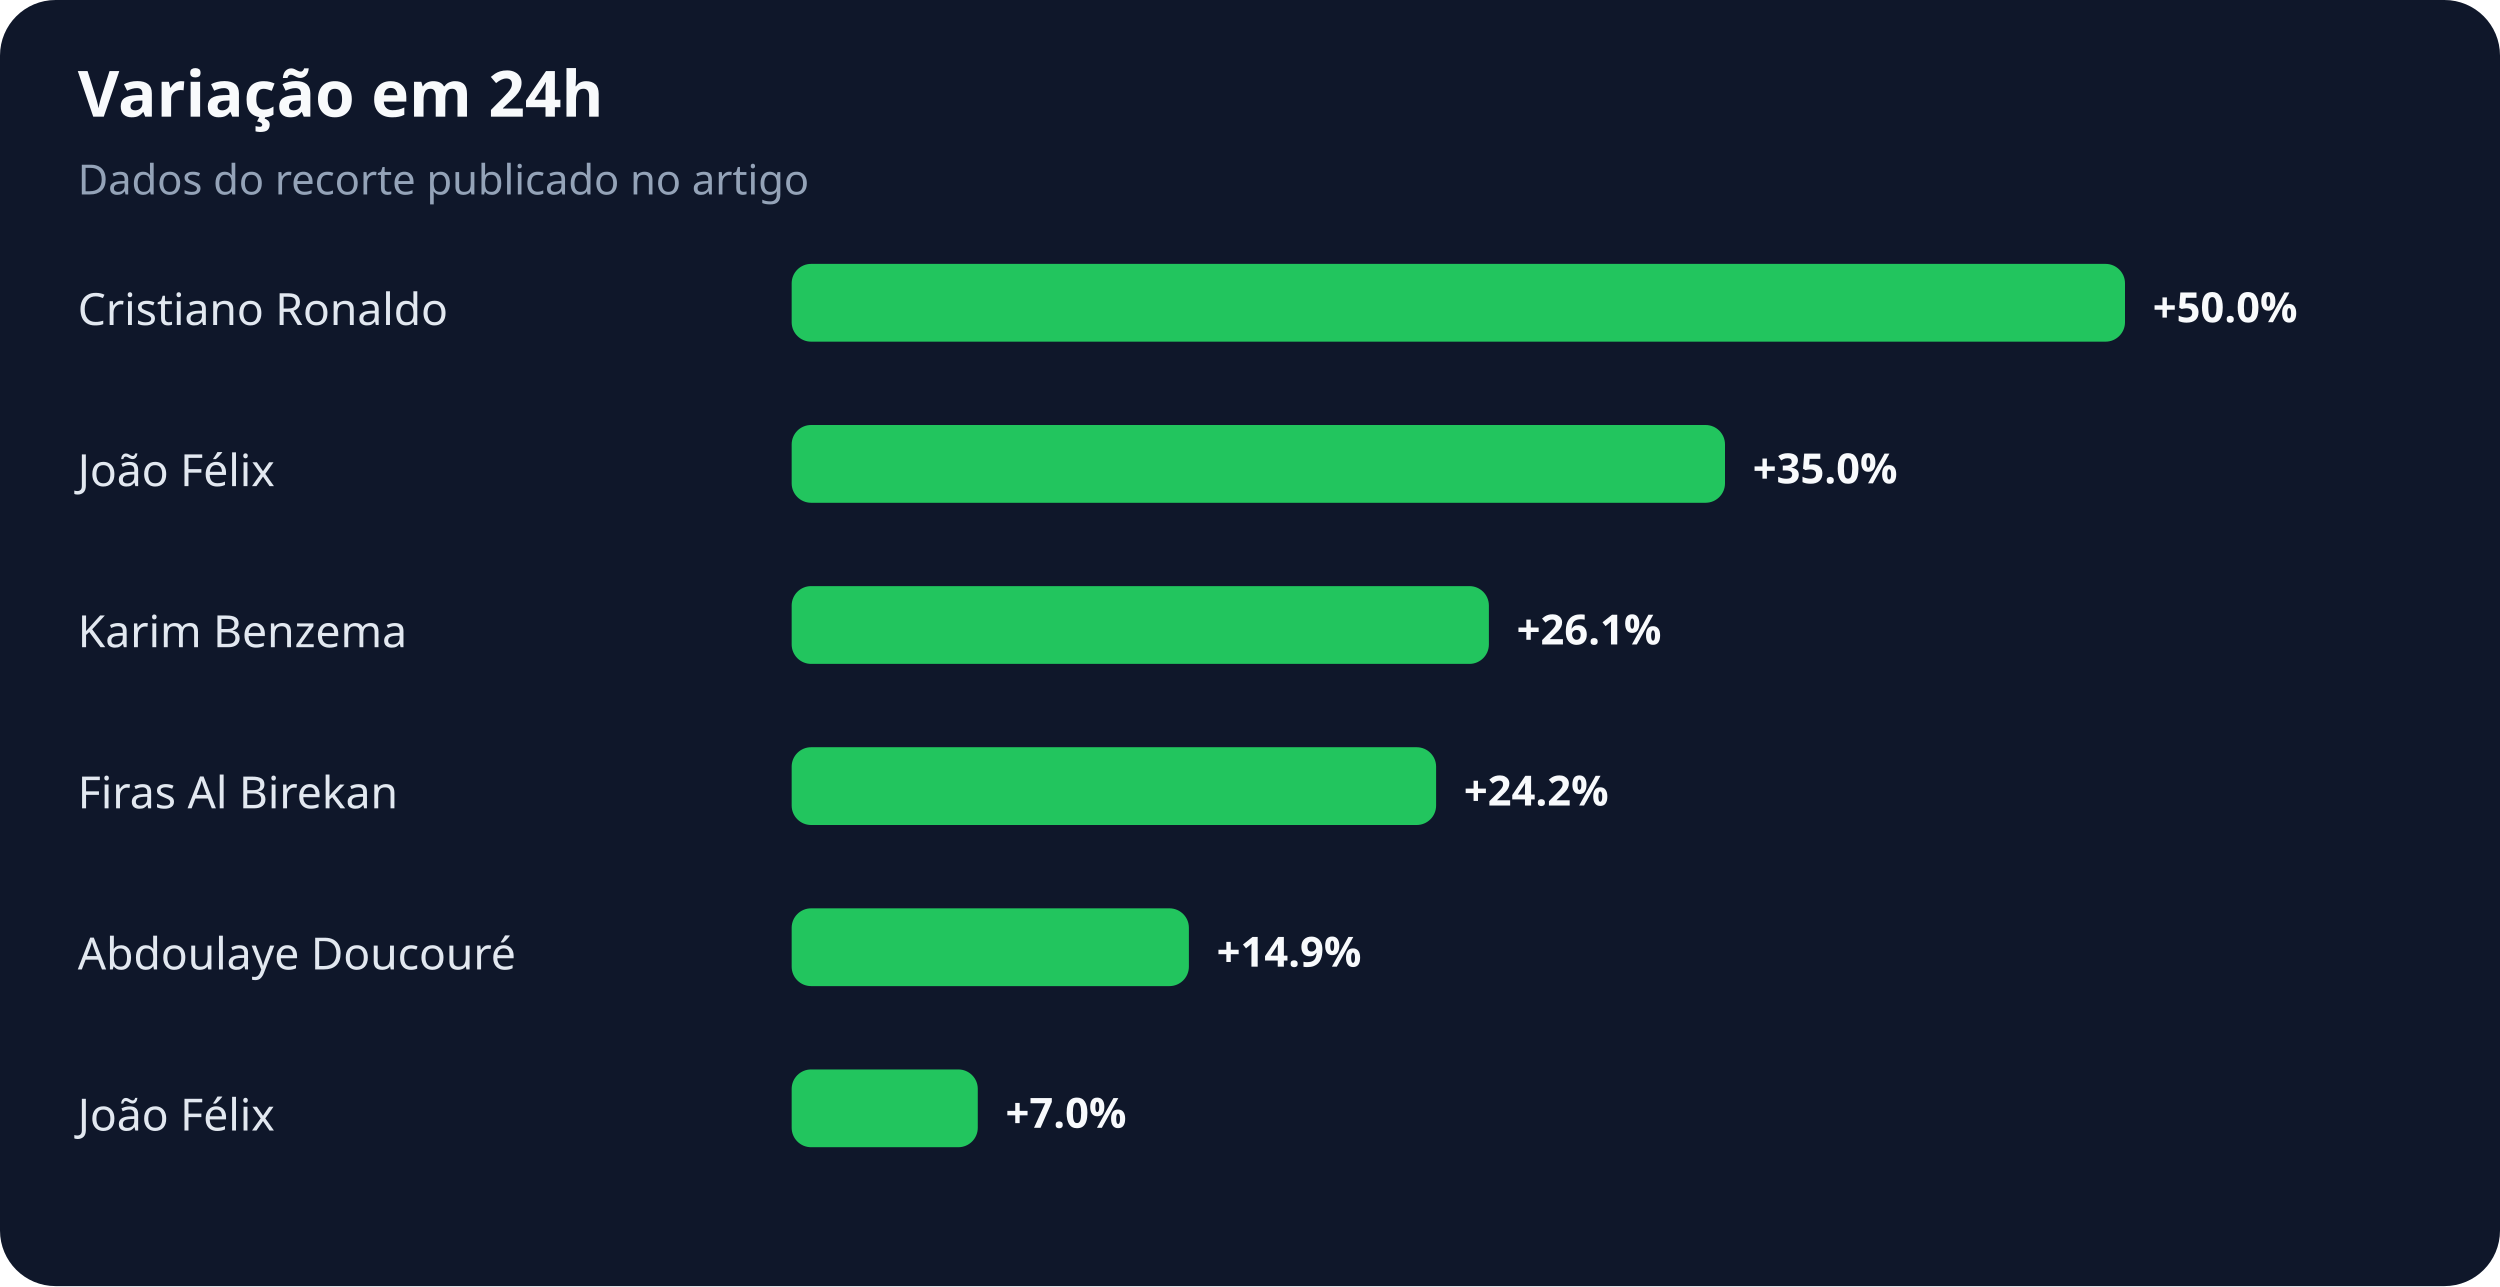
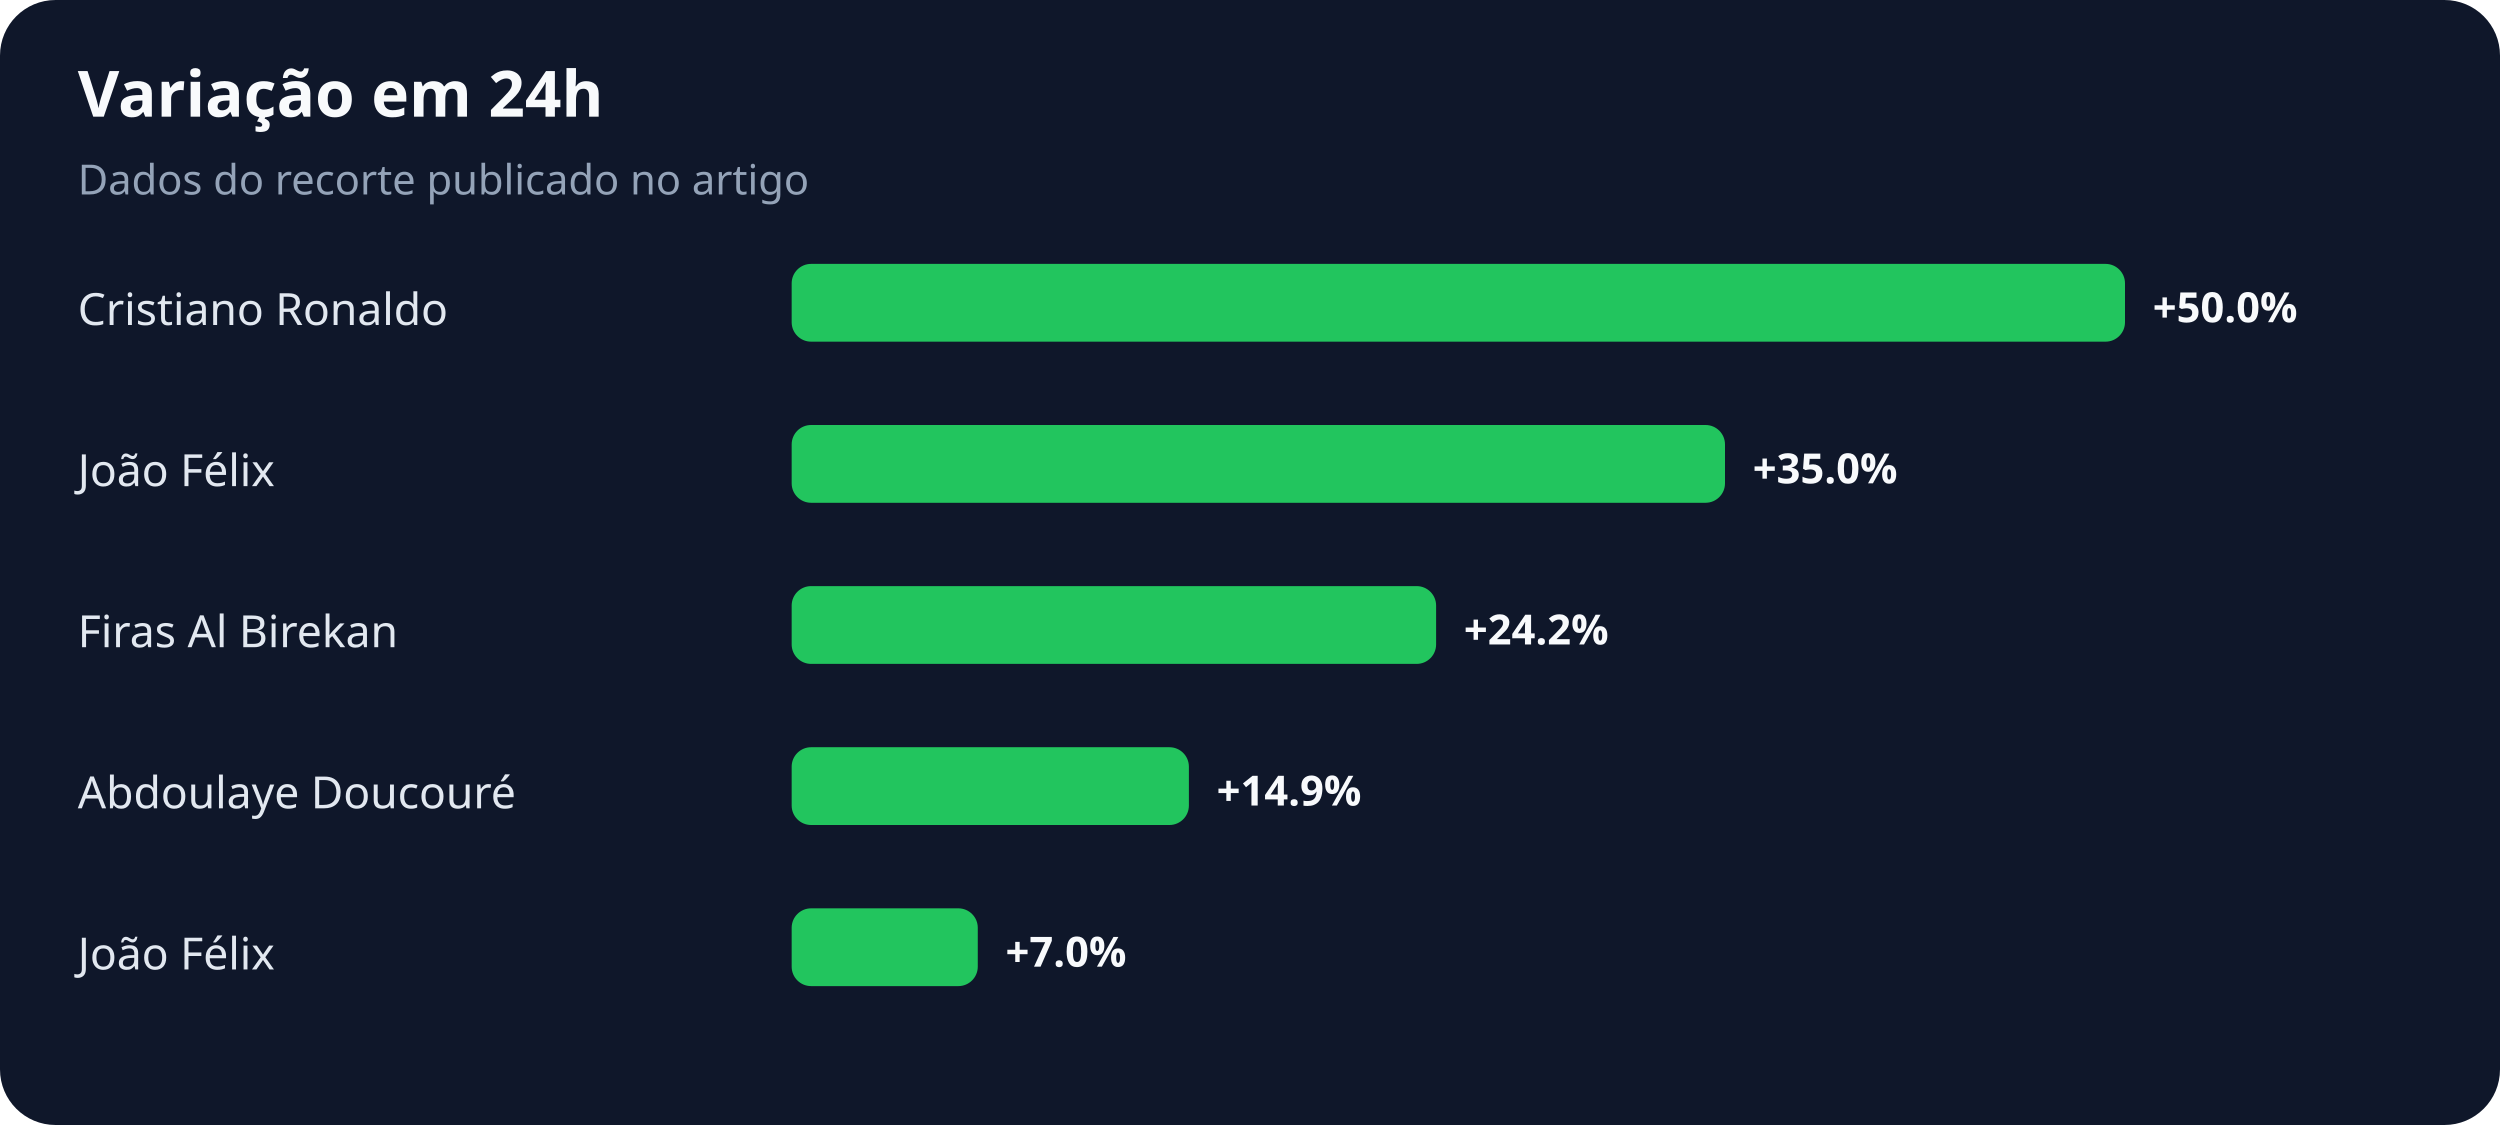
- <svg xmlns="http://www.w3.org/2000/svg" width="900" height="463" viewBox="0 0 900 463" role="img" aria-labelledby="title desc">
+ <svg xmlns="http://www.w3.org/2000/svg" width="900" height="405" viewBox="0 0 900 405" role="img" aria-labelledby="title desc">
  <rect width="100%" height="100%" rx="20" fill="#0f172a" />
  <text x="28" y="42" fill="#f8fafc" font-family="system-ui,sans-serif" font-size="23" font-weight="700">Variação em 24h</text>
  <text x="28" y="70" fill="#94a3b8" font-family="system-ui,sans-serif" font-size="15">Dados do recorte publicado no artigo</text>
  <text x="28" y="117" fill="#e2e8f0" font-family="system-ui,sans-serif" font-size="16">Cristiano Ronaldo</text>
  <rect x="285" y="95" width="480" height="28" rx="7" fill="#22c55e" />
  <text x="775" y="116" fill="#f8fafc" font-family="system-ui,sans-serif" font-size="15" font-weight="700">+50.0%</text>
  <text x="28" y="175" fill="#e2e8f0" font-family="system-ui,sans-serif" font-size="16">João Félix</text>
  <rect x="285" y="153" width="336" height="28" rx="7" fill="#22c55e" />
  <text x="631" y="174" fill="#f8fafc" font-family="system-ui,sans-serif" font-size="15" font-weight="700">+35.0%</text>
-   <text x="28" y="233" fill="#e2e8f0" font-family="system-ui,sans-serif" font-size="16">Karim Benzema</text>
-   <rect x="285" y="211" width="251" height="28" rx="7" fill="#22c55e" />
-   <text x="546" y="232" fill="#f8fafc" font-family="system-ui,sans-serif" font-size="15" font-weight="700">+26.1%</text>
-   <text x="28" y="291" fill="#e2e8f0" font-family="system-ui,sans-serif" font-size="16">Firas Al Birekan</text>
-   <rect x="285" y="269" width="232" height="28" rx="7" fill="#22c55e" />
-   <text x="527" y="290" fill="#f8fafc" font-family="system-ui,sans-serif" font-size="15" font-weight="700">+24.2%</text>
-   <text x="28" y="349" fill="#e2e8f0" font-family="system-ui,sans-serif" font-size="16">Abdoulaye Doucouré</text>
-   <rect x="285" y="327" width="143" height="28" rx="7" fill="#22c55e" />
-   <text x="438" y="348" fill="#f8fafc" font-family="system-ui,sans-serif" font-size="15" font-weight="700">+14.9%</text>
-   <text x="28" y="407" fill="#e2e8f0" font-family="system-ui,sans-serif" font-size="16">João Félix</text>
-   <rect x="285" y="385" width="67" height="28" rx="7" fill="#22c55e" />
-   <text x="362" y="406" fill="#f8fafc" font-family="system-ui,sans-serif" font-size="15" font-weight="700">+7.0%</text>
+   <text x="28" y="233" fill="#e2e8f0" font-family="system-ui,sans-serif" font-size="16">Firas Al Birekan</text>
+   <rect x="285" y="211" width="232" height="28" rx="7" fill="#22c55e" />
+   <text x="527" y="232" fill="#f8fafc" font-family="system-ui,sans-serif" font-size="15" font-weight="700">+24.2%</text>
+   <text x="28" y="291" fill="#e2e8f0" font-family="system-ui,sans-serif" font-size="16">Abdoulaye Doucouré</text>
+   <rect x="285" y="269" width="143" height="28" rx="7" fill="#22c55e" />
+   <text x="438" y="290" fill="#f8fafc" font-family="system-ui,sans-serif" font-size="15" font-weight="700">+14.9%</text>
+   <text x="28" y="349" fill="#e2e8f0" font-family="system-ui,sans-serif" font-size="16">João Félix</text>
+   <rect x="285" y="327" width="67" height="28" rx="7" fill="#22c55e" />
+   <text x="362" y="348" fill="#f8fafc" font-family="system-ui,sans-serif" font-size="15" font-weight="700">+7.0%</text>
</svg>
